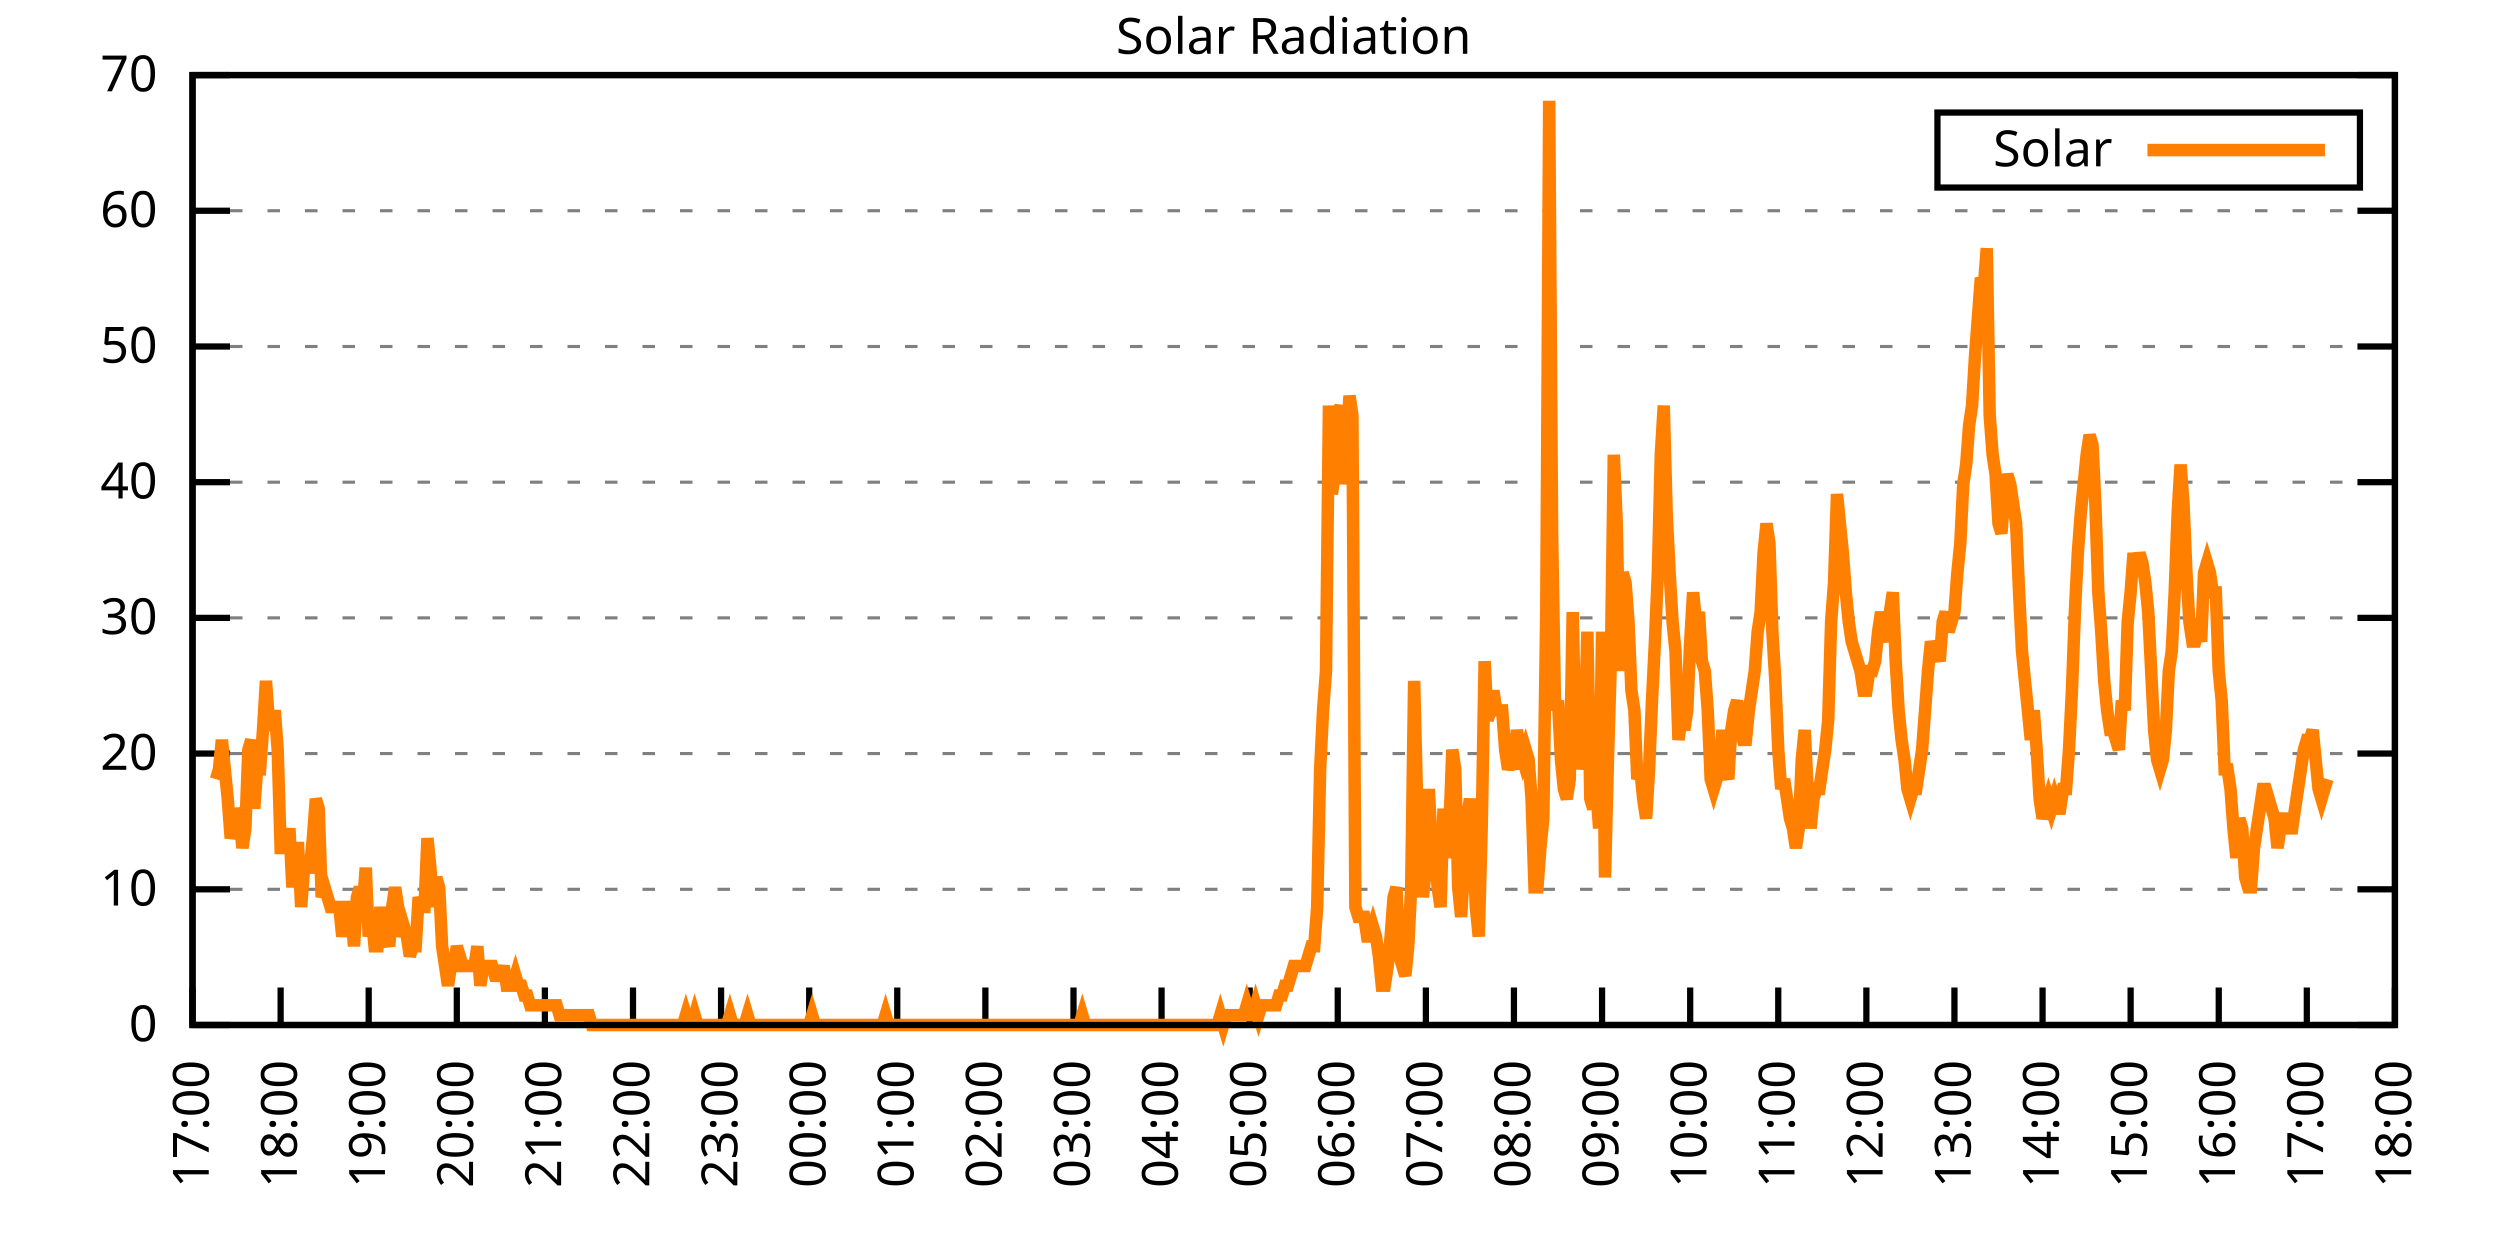
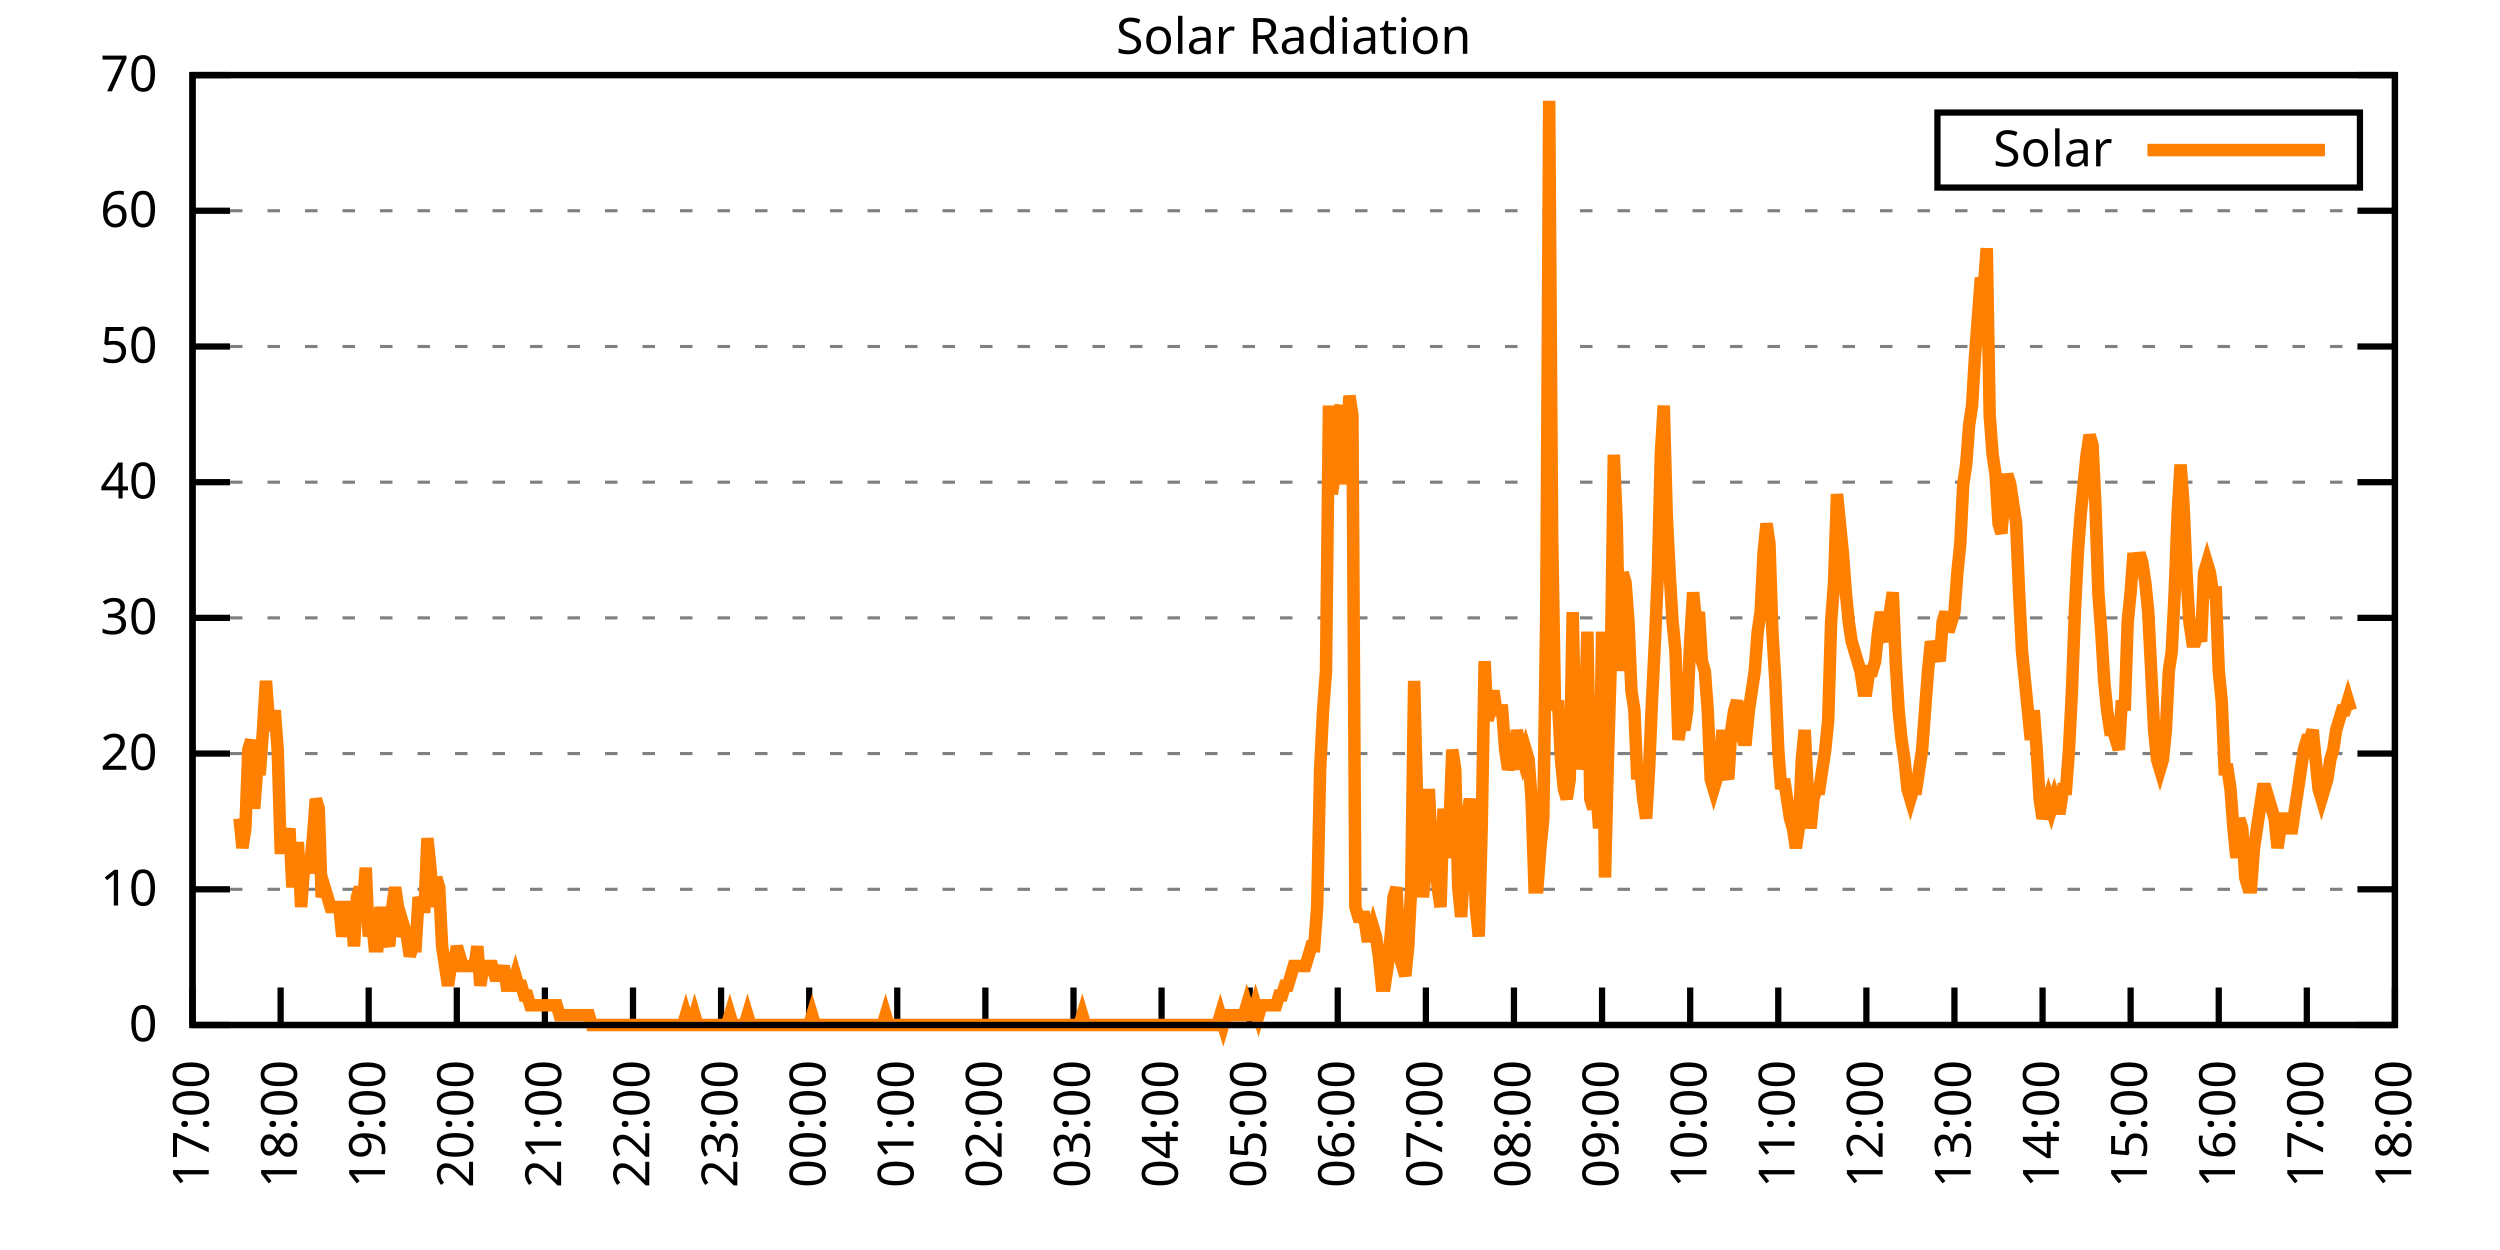
<svg xmlns="http://www.w3.org/2000/svg" xmlns:xlink="http://www.w3.org/1999/xlink" width="400" height="200" viewBox="0 0 400 200">
  <g id="gnuplot_canvas">
    <rect x="0" y="0" width="400" height="200" fill="none" />
    <defs>
      <circle id="gpDot" r="0.5" stroke-width="0.5" stroke="currentColor" />
      <path id="gpPt0" stroke-width="0.333" stroke="currentColor" d="M-1,0 h2 M0,-1 v2" />
      <path id="gpPt1" stroke-width="0.333" stroke="currentColor" d="M-1,-1 L1,1 M1,-1 L-1,1" />
      <path id="gpPt2" stroke-width="0.333" stroke="currentColor" d="M-1,0 L1,0 M0,-1 L0,1 M-1,-1 L1,1 M-1,1 L1,-1" />
      <rect id="gpPt3" stroke-width="0.333" stroke="currentColor" x="-1" y="-1" width="2" height="2" />
      <rect id="gpPt4" stroke-width="0.333" stroke="currentColor" fill="currentColor" x="-1" y="-1" width="2" height="2" />
      <circle id="gpPt5" stroke-width="0.333" stroke="currentColor" cx="0" cy="0" r="1" />
      <use xlink:href="#gpPt5" id="gpPt6" fill="currentColor" stroke="none" />
      <path id="gpPt7" stroke-width="0.333" stroke="currentColor" d="M0,-1.33 L-1.33,0.67 L1.33,0.67 z" />
      <use xlink:href="#gpPt7" id="gpPt8" fill="currentColor" stroke="none" />
      <use xlink:href="#gpPt7" id="gpPt9" stroke="currentColor" transform="rotate(180)" />
      <use xlink:href="#gpPt9" id="gpPt10" fill="currentColor" stroke="none" />
      <use xlink:href="#gpPt3" id="gpPt11" stroke="currentColor" transform="rotate(45)" />
      <use xlink:href="#gpPt11" id="gpPt12" fill="currentColor" stroke="none" />
      <path id="gpPt13" stroke-width="0.333" stroke="currentColor" d="M0,1.330 L1.265,0.411 L0.782,-1.067 L-0.782,-1.076 L-1.265,0.411 z" />
      <use xlink:href="#gpPt13" id="gpPt14" fill="currentColor" stroke="none" />
      <filter id="textbox" filterUnits="objectBoundingBox" x="0" y="0" height="1" width="1">
        <feFlood flood-color="white" flood-opacity="1" result="bgnd" />
        <feComposite in="SourceGraphic" in2="bgnd" operator="atop" />
      </filter>
      <filter id="greybox" filterUnits="objectBoundingBox" x="0" y="0" height="1" width="1">
        <feFlood flood-color="lightgrey" flood-opacity="1" result="grey" />
        <feComposite in="SourceGraphic" in2="grey" operator="atop" />
      </filter>
    </defs>
    <g fill="none" color="white" stroke="currentColor" stroke-width="1.00" stroke-linecap="butt" stroke-linejoin="miter">
</g>
    <g fill="none" color="black" stroke="currentColor" stroke-width="1.00" stroke-linecap="butt" stroke-linejoin="miter">
      <g stroke="none" shape-rendering="crispEdges">
        <polygon fill="rgb(255, 255, 255)" points="30.80,164.00 383.18,164.00 383.18,12.02 30.80,12.02 " />
      </g>
    </g>
    <g fill="none" color="black" stroke="currentColor" stroke-width="1.00" stroke-linecap="butt" stroke-linejoin="miter">
</g>
    <g fill="none" color="black" stroke="black" stroke-width="0.50" stroke-linecap="butt" stroke-linejoin="miter">
</g>
    <g fill="none" color="gray" stroke="currentColor" stroke-width="0.50" stroke-linecap="butt" stroke-linejoin="miter">
      <path stroke="gray" stroke-dasharray="2,4" class="gridline" d="M30.80,164.00 L383.19,164.00  " />
    </g>
    <g fill="none" color="gray" stroke="gray" stroke-width="1.00" stroke-linecap="butt" stroke-linejoin="miter">
</g>
    <g fill="none" color="black" stroke="currentColor" stroke-width="1.00" stroke-linecap="butt" stroke-linejoin="miter">
      <path stroke="black" d="M30.80,164.00 L36.80,164.00 M383.19,164.00 L377.19,164.00  " />
      <g transform="translate(25.20,166.60)" stroke="none" fill="black" font-family="Sans" font-size="8.00" text-anchor="end">
        <text>
          <tspan font-family="Sans"> 0</tspan>
        </text>
      </g>
    </g>
    <g fill="none" color="black" stroke="currentColor" stroke-width="1.00" stroke-linecap="butt" stroke-linejoin="miter">
</g>
    <g fill="none" color="black" stroke="black" stroke-width="0.50" stroke-linecap="butt" stroke-linejoin="miter">
</g>
    <g fill="none" color="gray" stroke="currentColor" stroke-width="0.50" stroke-linecap="butt" stroke-linejoin="miter">
      <path stroke="gray" stroke-dasharray="2,4" class="gridline" d="M30.80,142.29 L383.19,142.29  " />
    </g>
    <g fill="none" color="gray" stroke="gray" stroke-width="1.00" stroke-linecap="butt" stroke-linejoin="miter">
</g>
    <g fill="none" color="black" stroke="currentColor" stroke-width="1.00" stroke-linecap="butt" stroke-linejoin="miter">
      <path stroke="black" d="M30.80,142.29 L36.80,142.29 M383.19,142.29 L377.19,142.29  " />
      <g transform="translate(25.20,144.89)" stroke="none" fill="black" font-family="Sans" font-size="8.00" text-anchor="end">
        <text>
          <tspan font-family="Sans"> 10</tspan>
        </text>
      </g>
    </g>
    <g fill="none" color="black" stroke="currentColor" stroke-width="1.00" stroke-linecap="butt" stroke-linejoin="miter">
</g>
    <g fill="none" color="black" stroke="black" stroke-width="0.50" stroke-linecap="butt" stroke-linejoin="miter">
</g>
    <g fill="none" color="gray" stroke="currentColor" stroke-width="0.50" stroke-linecap="butt" stroke-linejoin="miter">
      <path stroke="gray" stroke-dasharray="2,4" class="gridline" d="M30.80,120.57 L383.19,120.57  " />
    </g>
    <g fill="none" color="gray" stroke="gray" stroke-width="1.00" stroke-linecap="butt" stroke-linejoin="miter">
</g>
    <g fill="none" color="black" stroke="currentColor" stroke-width="1.00" stroke-linecap="butt" stroke-linejoin="miter">
      <path stroke="black" d="M30.80,120.57 L36.80,120.57 M383.19,120.57 L377.19,120.57  " />
      <g transform="translate(25.20,123.17)" stroke="none" fill="black" font-family="Sans" font-size="8.00" text-anchor="end">
        <text>
          <tspan font-family="Sans"> 20</tspan>
        </text>
      </g>
    </g>
    <g fill="none" color="black" stroke="currentColor" stroke-width="1.00" stroke-linecap="butt" stroke-linejoin="miter">
</g>
    <g fill="none" color="black" stroke="black" stroke-width="0.50" stroke-linecap="butt" stroke-linejoin="miter">
</g>
    <g fill="none" color="gray" stroke="currentColor" stroke-width="0.50" stroke-linecap="butt" stroke-linejoin="miter">
      <path stroke="gray" stroke-dasharray="2,4" class="gridline" d="M30.80,98.86 L383.19,98.86  " />
    </g>
    <g fill="none" color="gray" stroke="gray" stroke-width="1.00" stroke-linecap="butt" stroke-linejoin="miter">
</g>
    <g fill="none" color="black" stroke="currentColor" stroke-width="1.00" stroke-linecap="butt" stroke-linejoin="miter">
      <path stroke="black" d="M30.80,98.86 L36.80,98.86 M383.19,98.86 L377.19,98.86  " />
      <g transform="translate(25.20,101.46)" stroke="none" fill="black" font-family="Sans" font-size="8.00" text-anchor="end">
        <text>
          <tspan font-family="Sans"> 30</tspan>
        </text>
      </g>
    </g>
    <g fill="none" color="black" stroke="currentColor" stroke-width="1.00" stroke-linecap="butt" stroke-linejoin="miter">
</g>
    <g fill="none" color="black" stroke="black" stroke-width="0.50" stroke-linecap="butt" stroke-linejoin="miter">
</g>
    <g fill="none" color="gray" stroke="currentColor" stroke-width="0.50" stroke-linecap="butt" stroke-linejoin="miter">
      <path stroke="gray" stroke-dasharray="2,4" class="gridline" d="M30.80,77.15 L383.19,77.15  " />
    </g>
    <g fill="none" color="gray" stroke="gray" stroke-width="1.00" stroke-linecap="butt" stroke-linejoin="miter">
</g>
    <g fill="none" color="black" stroke="currentColor" stroke-width="1.00" stroke-linecap="butt" stroke-linejoin="miter">
      <path stroke="black" d="M30.80,77.15 L36.80,77.15 M383.19,77.15 L377.19,77.15  " />
      <g transform="translate(25.20,79.75)" stroke="none" fill="black" font-family="Sans" font-size="8.00" text-anchor="end">
        <text>
          <tspan font-family="Sans"> 40</tspan>
        </text>
      </g>
    </g>
    <g fill="none" color="black" stroke="currentColor" stroke-width="1.00" stroke-linecap="butt" stroke-linejoin="miter">
</g>
    <g fill="none" color="black" stroke="black" stroke-width="0.50" stroke-linecap="butt" stroke-linejoin="miter">
</g>
    <g fill="none" color="gray" stroke="currentColor" stroke-width="0.50" stroke-linecap="butt" stroke-linejoin="miter">
      <path stroke="gray" stroke-dasharray="2,4" class="gridline" d="M30.80,55.44 L383.19,55.44  " />
    </g>
    <g fill="none" color="gray" stroke="gray" stroke-width="1.00" stroke-linecap="butt" stroke-linejoin="miter">
</g>
    <g fill="none" color="black" stroke="currentColor" stroke-width="1.00" stroke-linecap="butt" stroke-linejoin="miter">
      <path stroke="black" d="M30.80,55.44 L36.80,55.44 M383.19,55.44 L377.19,55.44  " />
      <g transform="translate(25.20,58.04)" stroke="none" fill="black" font-family="Sans" font-size="8.00" text-anchor="end">
        <text>
          <tspan font-family="Sans"> 50</tspan>
        </text>
      </g>
    </g>
    <g fill="none" color="black" stroke="currentColor" stroke-width="1.00" stroke-linecap="butt" stroke-linejoin="miter">
</g>
    <g fill="none" color="black" stroke="black" stroke-width="0.50" stroke-linecap="butt" stroke-linejoin="miter">
</g>
    <g fill="none" color="gray" stroke="currentColor" stroke-width="0.50" stroke-linecap="butt" stroke-linejoin="miter">
      <path stroke="gray" stroke-dasharray="2,4" class="gridline" d="M30.80,33.72 L383.19,33.72  " />
    </g>
    <g fill="none" color="gray" stroke="gray" stroke-width="1.00" stroke-linecap="butt" stroke-linejoin="miter">
</g>
    <g fill="none" color="black" stroke="currentColor" stroke-width="1.00" stroke-linecap="butt" stroke-linejoin="miter">
      <path stroke="black" d="M30.80,33.72 L36.80,33.72 M383.19,33.72 L377.19,33.72  " />
      <g transform="translate(25.20,36.32)" stroke="none" fill="black" font-family="Sans" font-size="8.00" text-anchor="end">
        <text>
          <tspan font-family="Sans"> 60</tspan>
        </text>
      </g>
    </g>
    <g fill="none" color="black" stroke="currentColor" stroke-width="1.00" stroke-linecap="butt" stroke-linejoin="miter">
</g>
    <g fill="none" color="black" stroke="black" stroke-width="0.50" stroke-linecap="butt" stroke-linejoin="miter">
</g>
    <g fill="none" color="gray" stroke="currentColor" stroke-width="0.50" stroke-linecap="butt" stroke-linejoin="miter">
      <path stroke="gray" stroke-dasharray="2,4" class="gridline" d="M30.80,12.01 L383.19,12.01  " />
    </g>
    <g fill="none" color="gray" stroke="gray" stroke-width="1.00" stroke-linecap="butt" stroke-linejoin="miter">
</g>
    <g fill="none" color="black" stroke="currentColor" stroke-width="1.00" stroke-linecap="butt" stroke-linejoin="miter">
      <path stroke="black" d="M30.80,12.01 L36.80,12.01 M383.19,12.01 L377.19,12.01  " />
      <g transform="translate(25.20,14.61)" stroke="none" fill="black" font-family="Sans" font-size="8.00" text-anchor="end">
        <text>
          <tspan font-family="Sans"> 70</tspan>
        </text>
      </g>
    </g>
    <g fill="none" color="black" stroke="currentColor" stroke-width="1.00" stroke-linecap="butt" stroke-linejoin="miter">
      <path stroke="black" d="M30.80,164.00 L30.80,158.00  " />
      <g transform="translate(33.40,169.60) rotate(270.00)" stroke="none" fill="black" font-family="Sans" font-size="8.00" text-anchor="end">
        <text>
          <tspan font-family="Sans">17:00</tspan>
        </text>
      </g>
    </g>
    <g fill="none" color="black" stroke="currentColor" stroke-width="1.00" stroke-linecap="butt" stroke-linejoin="miter">
      <path stroke="black" d="M44.90,164.00 L44.90,158.00  " />
      <g transform="translate(47.50,169.60) rotate(270.00)" stroke="none" fill="black" font-family="Sans" font-size="8.00" text-anchor="end">
        <text>
          <tspan font-family="Sans">18:00</tspan>
        </text>
      </g>
    </g>
    <g fill="none" color="black" stroke="currentColor" stroke-width="1.00" stroke-linecap="butt" stroke-linejoin="miter">
      <path stroke="black" d="M58.99,164.00 L58.99,158.00  " />
      <g transform="translate(61.59,169.60) rotate(270.00)" stroke="none" fill="black" font-family="Sans" font-size="8.00" text-anchor="end">
        <text>
          <tspan font-family="Sans">19:00</tspan>
        </text>
      </g>
    </g>
    <g fill="none" color="black" stroke="currentColor" stroke-width="1.00" stroke-linecap="butt" stroke-linejoin="miter">
      <path stroke="black" d="M73.09,164.00 L73.09,158.00  " />
      <g transform="translate(75.69,169.60) rotate(270.00)" stroke="none" fill="black" font-family="Sans" font-size="8.00" text-anchor="end">
        <text>
          <tspan font-family="Sans">20:00</tspan>
        </text>
      </g>
    </g>
    <g fill="none" color="black" stroke="currentColor" stroke-width="1.00" stroke-linecap="butt" stroke-linejoin="miter">
      <path stroke="black" d="M87.18,164.00 L87.18,158.00  " />
      <g transform="translate(89.78,169.60) rotate(270.00)" stroke="none" fill="black" font-family="Sans" font-size="8.00" text-anchor="end">
        <text>
          <tspan font-family="Sans">21:00</tspan>
        </text>
      </g>
    </g>
    <g fill="none" color="black" stroke="currentColor" stroke-width="1.00" stroke-linecap="butt" stroke-linejoin="miter">
      <path stroke="black" d="M101.28,164.00 L101.28,158.00  " />
      <g transform="translate(103.88,169.60) rotate(270.00)" stroke="none" fill="black" font-family="Sans" font-size="8.00" text-anchor="end">
        <text>
          <tspan font-family="Sans">22:00</tspan>
        </text>
      </g>
    </g>
    <g fill="none" color="black" stroke="currentColor" stroke-width="1.00" stroke-linecap="butt" stroke-linejoin="miter">
      <path stroke="black" d="M115.37,164.00 L115.37,158.00  " />
      <g transform="translate(117.97,169.60) rotate(270.00)" stroke="none" fill="black" font-family="Sans" font-size="8.00" text-anchor="end">
        <text>
          <tspan font-family="Sans">23:00</tspan>
        </text>
      </g>
    </g>
    <g fill="none" color="black" stroke="currentColor" stroke-width="1.00" stroke-linecap="butt" stroke-linejoin="miter">
      <path stroke="black" d="M129.47,164.00 L129.47,158.00  " />
      <g transform="translate(132.07,169.60) rotate(270.00)" stroke="none" fill="black" font-family="Sans" font-size="8.00" text-anchor="end">
        <text>
          <tspan font-family="Sans">00:00</tspan>
        </text>
      </g>
    </g>
    <g fill="none" color="black" stroke="currentColor" stroke-width="1.00" stroke-linecap="butt" stroke-linejoin="miter">
      <path stroke="black" d="M143.56,164.00 L143.56,158.00  " />
      <g transform="translate(146.16,169.60) rotate(270.00)" stroke="none" fill="black" font-family="Sans" font-size="8.00" text-anchor="end">
        <text>
          <tspan font-family="Sans">01:00</tspan>
        </text>
      </g>
    </g>
    <g fill="none" color="black" stroke="currentColor" stroke-width="1.00" stroke-linecap="butt" stroke-linejoin="miter">
      <path stroke="black" d="M157.66,164.00 L157.66,158.00  " />
      <g transform="translate(160.26,169.60) rotate(270.00)" stroke="none" fill="black" font-family="Sans" font-size="8.00" text-anchor="end">
        <text>
          <tspan font-family="Sans">02:00</tspan>
        </text>
      </g>
    </g>
    <g fill="none" color="black" stroke="currentColor" stroke-width="1.00" stroke-linecap="butt" stroke-linejoin="miter">
      <path stroke="black" d="M171.76,164.00 L171.76,158.00  " />
      <g transform="translate(174.36,169.60) rotate(270.00)" stroke="none" fill="black" font-family="Sans" font-size="8.00" text-anchor="end">
        <text>
          <tspan font-family="Sans">03:00</tspan>
        </text>
      </g>
    </g>
    <g fill="none" color="black" stroke="currentColor" stroke-width="1.00" stroke-linecap="butt" stroke-linejoin="miter">
      <path stroke="black" d="M185.85,164.00 L185.85,158.00  " />
      <g transform="translate(188.45,169.60) rotate(270.00)" stroke="none" fill="black" font-family="Sans" font-size="8.00" text-anchor="end">
        <text>
          <tspan font-family="Sans">04:00</tspan>
        </text>
      </g>
    </g>
    <g fill="none" color="black" stroke="currentColor" stroke-width="1.00" stroke-linecap="butt" stroke-linejoin="miter">
      <path stroke="black" d="M199.95,164.00 L199.95,158.00  " />
      <g transform="translate(202.55,169.60) rotate(270.00)" stroke="none" fill="black" font-family="Sans" font-size="8.00" text-anchor="end">
        <text>
          <tspan font-family="Sans">05:00</tspan>
        </text>
      </g>
    </g>
    <g fill="none" color="black" stroke="currentColor" stroke-width="1.00" stroke-linecap="butt" stroke-linejoin="miter">
      <path stroke="black" d="M214.04,164.00 L214.04,158.00  " />
      <g transform="translate(216.64,169.60) rotate(270.00)" stroke="none" fill="black" font-family="Sans" font-size="8.00" text-anchor="end">
        <text>
          <tspan font-family="Sans">06:00</tspan>
        </text>
      </g>
    </g>
    <g fill="none" color="black" stroke="currentColor" stroke-width="1.00" stroke-linecap="butt" stroke-linejoin="miter">
      <path stroke="black" d="M228.14,164.00 L228.14,158.00  " />
      <g transform="translate(230.74,169.60) rotate(270.00)" stroke="none" fill="black" font-family="Sans" font-size="8.00" text-anchor="end">
        <text>
          <tspan font-family="Sans">07:00</tspan>
        </text>
      </g>
    </g>
    <g fill="none" color="black" stroke="currentColor" stroke-width="1.00" stroke-linecap="butt" stroke-linejoin="miter">
      <path stroke="black" d="M242.23,164.00 L242.23,158.00  " />
      <g transform="translate(244.83,169.60) rotate(270.00)" stroke="none" fill="black" font-family="Sans" font-size="8.00" text-anchor="end">
        <text>
          <tspan font-family="Sans">08:00</tspan>
        </text>
      </g>
    </g>
    <g fill="none" color="black" stroke="currentColor" stroke-width="1.00" stroke-linecap="butt" stroke-linejoin="miter">
      <path stroke="black" d="M256.33,164.00 L256.33,158.00  " />
      <g transform="translate(258.93,169.60) rotate(270.00)" stroke="none" fill="black" font-family="Sans" font-size="8.00" text-anchor="end">
        <text>
          <tspan font-family="Sans">09:00</tspan>
        </text>
      </g>
    </g>
    <g fill="none" color="black" stroke="currentColor" stroke-width="1.00" stroke-linecap="butt" stroke-linejoin="miter">
      <path stroke="black" d="M270.43,164.00 L270.43,158.00  " />
      <g transform="translate(273.03,169.60) rotate(270.00)" stroke="none" fill="black" font-family="Sans" font-size="8.00" text-anchor="end">
        <text>
          <tspan font-family="Sans">10:00</tspan>
        </text>
      </g>
    </g>
    <g fill="none" color="black" stroke="currentColor" stroke-width="1.00" stroke-linecap="butt" stroke-linejoin="miter">
      <path stroke="black" d="M284.52,164.00 L284.52,158.00  " />
      <g transform="translate(287.12,169.60) rotate(270.00)" stroke="none" fill="black" font-family="Sans" font-size="8.00" text-anchor="end">
        <text>
          <tspan font-family="Sans">11:00</tspan>
        </text>
      </g>
    </g>
    <g fill="none" color="black" stroke="currentColor" stroke-width="1.00" stroke-linecap="butt" stroke-linejoin="miter">
      <path stroke="black" d="M298.62,164.00 L298.62,158.00  " />
      <g transform="translate(301.22,169.60) rotate(270.00)" stroke="none" fill="black" font-family="Sans" font-size="8.00" text-anchor="end">
        <text>
          <tspan font-family="Sans">12:00</tspan>
        </text>
      </g>
    </g>
    <g fill="none" color="black" stroke="currentColor" stroke-width="1.00" stroke-linecap="butt" stroke-linejoin="miter">
      <path stroke="black" d="M312.71,164.00 L312.71,158.00  " />
      <g transform="translate(315.31,169.60) rotate(270.00)" stroke="none" fill="black" font-family="Sans" font-size="8.00" text-anchor="end">
        <text>
          <tspan font-family="Sans">13:00</tspan>
        </text>
      </g>
    </g>
    <g fill="none" color="black" stroke="currentColor" stroke-width="1.00" stroke-linecap="butt" stroke-linejoin="miter">
      <path stroke="black" d="M326.81,164.00 L326.81,158.00  " />
      <g transform="translate(329.41,169.60) rotate(270.00)" stroke="none" fill="black" font-family="Sans" font-size="8.00" text-anchor="end">
        <text>
          <tspan font-family="Sans">14:00</tspan>
        </text>
      </g>
    </g>
    <g fill="none" color="black" stroke="currentColor" stroke-width="1.00" stroke-linecap="butt" stroke-linejoin="miter">
      <path stroke="black" d="M340.90,164.00 L340.90,158.00  " />
      <g transform="translate(343.50,169.60) rotate(270.00)" stroke="none" fill="black" font-family="Sans" font-size="8.00" text-anchor="end">
        <text>
          <tspan font-family="Sans">15:00</tspan>
        </text>
      </g>
    </g>
    <g fill="none" color="black" stroke="currentColor" stroke-width="1.00" stroke-linecap="butt" stroke-linejoin="miter">
      <path stroke="black" d="M355.00,164.00 L355.00,158.00  " />
      <g transform="translate(357.60,169.60) rotate(270.00)" stroke="none" fill="black" font-family="Sans" font-size="8.00" text-anchor="end">
        <text>
          <tspan font-family="Sans">16:00</tspan>
        </text>
      </g>
    </g>
    <g fill="none" color="black" stroke="currentColor" stroke-width="1.00" stroke-linecap="butt" stroke-linejoin="miter">
      <path stroke="black" d="M369.09,164.00 L369.09,158.00  " />
      <g transform="translate(371.69,169.60) rotate(270.00)" stroke="none" fill="black" font-family="Sans" font-size="8.00" text-anchor="end">
        <text>
          <tspan font-family="Sans">17:00</tspan>
        </text>
      </g>
    </g>
    <g fill="none" color="black" stroke="currentColor" stroke-width="1.00" stroke-linecap="butt" stroke-linejoin="miter">
      <path stroke="black" d="M383.19,164.00 L383.19,158.00  " />
      <g transform="translate(385.79,169.60) rotate(270.00)" stroke="none" fill="black" font-family="Sans" font-size="8.00" text-anchor="end">
        <text>
          <tspan font-family="Sans">18:00</tspan>
        </text>
      </g>
    </g>
    <g fill="none" color="black" stroke="currentColor" stroke-width="1.00" stroke-linecap="butt" stroke-linejoin="miter">
</g>
    <g fill="none" color="black" stroke="currentColor" stroke-width="1.00" stroke-linecap="butt" stroke-linejoin="miter">
      <path stroke="black" d="M30.80,12.01 L30.80,164.00 L383.19,164.00 L383.19,12.01 L30.80,12.01 Z  " />
    </g>
    <g fill="none" color="black" stroke="currentColor" stroke-width="1.00" stroke-linecap="butt" stroke-linejoin="miter">
</g>
    <g fill="none" color="black" stroke="currentColor" stroke-width="1.00" stroke-linecap="butt" stroke-linejoin="miter">
      <path stroke="black" d="M309.99,30.01 L309.99,18.01 L377.59,18.01 L377.59,30.01 L309.99,30.01 Z  " />
    </g>
    <g id="Solar_Radiation_plot_1">
      <g fill="none" color="white" stroke="black" stroke-width="2.00" stroke-linecap="butt" stroke-linejoin="miter">
</g>
      <g fill="none" color="black" stroke="currentColor" stroke-width="2.00" stroke-linecap="butt" stroke-linejoin="miter">
        <g transform="translate(337.99,26.61)" stroke="none" fill="black" font-family="Sans" font-size="8.00" text-anchor="end">
          <text>
            <tspan font-family="Sans">Solar</tspan>
          </text>
        </g>
      </g>
      <g fill="none" color="black" stroke="currentColor" stroke-width="2.00" stroke-linecap="butt" stroke-linejoin="miter">
-         <path stroke="rgb(255, 127,   0)" d="M343.59,24.01 L371.99,24.01 M34.56,124.67 L35.03,123.10 L35.50,118.38 L35.97,123.10 L36.44,127.82 L36.91,134.11   L37.38,132.54 L37.85,129.39 L38.32,130.96 L38.79,135.68 L39.26,132.54 L39.73,119.95 L40.20,118.38 L40.67,129.39   L41.14,123.10 L41.61,123.10 L42.08,116.80 L42.55,108.94 L43.02,115.23 L43.49,116.80 L43.96,113.66 L44.43,119.95   L44.90,135.68 L45.37,135.68 L45.84,135.68 L46.31,132.54 L46.78,141.98 L47.24,135.68 L47.71,135.68 L48.18,145.12   L48.65,138.83 L49.12,138.83 L49.59,138.83 L50.06,134.11 L50.53,127.82 L51.00,129.39 L51.47,143.55 L51.94,141.98   L52.41,143.55 L52.88,145.12 L53.35,145.12 L53.82,145.12 L54.29,145.12 L54.76,149.84 L55.23,146.70 L55.70,145.12   L56.17,145.12 L56.64,151.41 L57.11,143.55 L57.58,141.98 L58.05,145.12 L58.52,138.83 L58.99,149.84 L59.46,146.70   L59.93,151.41 L60.40,151.41 L60.87,145.12 L61.34,149.84 L61.81,149.84 L62.28,151.41 L62.75,145.12 L63.22,141.98   L63.69,145.12 L64.16,149.84 L64.63,148.27 L65.10,149.84 L65.57,152.99 L66.04,151.41 L66.51,151.41 L66.98,143.55   L67.45,145.12 L67.92,145.12 L68.39,134.11 L68.86,138.83 L69.33,145.12 L69.80,140.40 L70.27,141.98 L70.74,151.41   L71.21,154.56 L71.68,157.71 L72.15,154.56 L72.62,154.56 L73.09,151.41 L73.56,152.99 L74.03,154.56 L74.50,154.56   L74.97,154.56 L75.44,154.56 L75.91,154.56 L76.38,151.41 L76.85,157.71 L77.32,154.56 L77.79,154.56 L78.26,154.56   L78.73,154.56 L79.19,156.13 L79.66,156.13 L80.13,156.13 L80.60,154.56 L81.07,157.71 L81.54,157.71 L82.01,157.71   L82.48,156.13 L82.95,157.71 L83.42,157.71 L83.89,159.28 L84.36,159.28 L84.83,160.85 L85.30,160.85 L85.77,160.85   L86.24,160.85 L86.71,160.85 L87.18,160.85 L87.65,160.85 L88.12,160.85 L88.59,160.85 L89.06,160.85 L89.53,162.43   L90.00,162.43 L90.47,162.43 L90.94,162.43 L91.41,162.43 L91.88,162.43 L92.35,162.43 L92.82,162.43 L93.29,162.43   L93.76,162.43 L94.23,162.43 L94.70,164.00 L95.17,164.00 L95.64,164.00 L96.11,164.00 L96.58,164.00 L97.05,164.00   L97.52,164.00 L97.99,164.00 L98.46,164.00 L98.93,164.00 L99.40,164.00 L99.87,164.00 L100.34,164.00 L100.81,164.00   L101.28,164.00 L101.75,164.00 L102.22,164.00 L102.69,164.00 L103.16,164.00 L103.63,164.00 L104.10,164.00 L104.57,164.00   L105.04,164.00 L105.51,164.00 L105.98,164.00 L106.45,164.00 L106.92,164.00 L107.39,164.00 L107.86,164.00 L108.33,164.00   L108.80,164.00 L109.27,164.00 L109.74,162.43 L110.21,164.00 L110.68,164.00 L111.14,162.43 L111.61,164.00 L112.08,164.00   L112.55,164.00 L113.02,164.00 L113.49,164.00 L113.96,164.00 L114.43,164.00 L114.90,164.00 L115.37,164.00 L115.84,164.00   L116.31,164.00 L116.78,162.43 L117.25,164.00 L117.72,164.00 L118.19,164.00 L118.66,164.00 L119.13,164.00 L119.60,162.43   L120.07,164.00 L120.54,164.00 L121.01,164.00 L121.48,164.00 L121.95,164.00 L122.42,164.00 L122.89,164.00 L123.36,164.00   L123.83,164.00 L124.30,164.00 L124.77,164.00 L125.24,164.00 L125.71,164.00 L126.18,164.00 L126.65,164.00 L127.12,164.00   L127.59,164.00 L128.06,164.00 L128.53,164.00 L129.00,164.00 L129.47,164.00 L129.94,162.43 L130.41,164.00 L130.88,164.00   L131.35,164.00 L131.82,164.00 L132.29,164.00 L132.76,164.00 L133.23,164.00 L133.70,164.00 L134.17,164.00 L134.64,164.00   L135.11,164.00 L135.58,164.00 L136.05,164.00 L136.52,164.00 L136.99,164.00 L137.46,164.00 L137.93,164.00 L138.40,164.00   L138.87,164.00 L139.34,164.00 L139.81,164.00 L140.28,164.00 L140.75,164.00 L141.22,164.00 L141.69,162.43 L142.16,164.00   L142.63,164.00 L143.09,164.00 L143.56,164.00 L144.03,164.00 L144.50,164.00 L144.97,164.00 L145.44,164.00 L145.91,164.00   L146.38,164.00 L146.85,164.00 L147.32,164.00 L147.79,164.00 L148.26,164.00 L148.73,164.00 L149.20,164.00 L149.67,164.00   L150.14,164.00 L150.61,164.00 L151.08,164.00 L151.55,164.00 L152.02,164.00 L152.49,164.00 L152.96,164.00 L153.43,164.00   L153.90,164.00 L154.37,164.00 L154.84,164.00 L155.31,164.00 L155.78,164.00 L156.25,164.00 L156.72,164.00 L157.19,164.00   L157.66,164.00 L158.13,164.00 L158.60,164.00 L159.07,164.00 L159.54,164.00 L160.01,164.00 L160.48,164.00 L160.95,164.00   L161.42,164.00 L161.89,164.00 L162.36,164.00 L162.83,164.00 L163.30,164.00 L163.77,164.00 L164.24,164.00 L164.71,164.00   L165.18,164.00 L165.65,164.00 L166.12,164.00 L166.59,164.00 L167.06,164.00 L167.53,164.00 L168.00,164.00 L168.47,164.00   L168.94,164.00 L169.41,164.00 L169.88,164.00 L170.35,164.00 L170.82,164.00 L171.29,164.00 L171.76,164.00 L172.23,164.00   L172.70,164.00 L173.17,162.43 L173.64,164.00 L174.11,164.00 L174.58,164.00 L175.04,164.00 L175.51,164.00 L175.98,164.00   L176.45,164.00 L176.92,164.00 L177.39,164.00 L177.86,164.00 L178.33,164.00 L178.80,164.00 L179.27,164.00 L179.74,164.00   L180.21,164.00 L180.68,164.00 L181.15,164.00 L181.62,164.00 L182.09,164.00 L182.56,164.00 L183.03,164.00 L183.50,164.00   L183.97,164.00 L184.44,164.00 L184.91,164.00 L185.38,164.00 L185.85,164.00 L186.32,164.00 L186.79,164.00 L187.26,164.00   L187.73,164.00 L188.20,164.00 L188.67,164.00 L189.14,164.00 L189.61,164.00 L190.08,164.00 L190.55,164.00 L191.02,164.00   L191.49,164.00 L191.96,164.00 L192.43,164.00 L192.90,164.00 L193.37,164.00 L193.84,164.00 L194.31,164.00 L194.78,164.00   L195.25,162.43 L195.72,164.00 L196.19,162.43 L196.66,162.43 L197.13,162.43 L197.60,162.43 L198.07,162.43 L198.54,162.43   L199.01,162.43 L199.48,160.85 L199.95,162.43 L200.42,162.43 L200.89,160.85 L201.36,162.43 L201.83,160.85 L202.30,160.85   L202.77,160.85 L203.24,160.85 L203.71,160.85 L204.18,160.85 L204.65,159.28 L205.12,159.28 L205.59,157.71 L206.06,157.71   L206.53,156.13 L207.00,154.56 L207.46,154.56 L207.93,154.56 L208.40,154.56 L208.87,154.56 L209.34,152.99 L209.81,151.41   L210.28,151.41 L210.75,145.12 L211.22,123.10 L211.69,113.66 L212.16,107.37 L212.63,64.89 L213.10,79.05 L213.57,75.90   L214.04,66.46 L214.51,64.89 L214.98,77.48 L215.45,71.18 L215.92,63.32 L216.39,66.46 L216.86,145.12 L217.33,146.70   L217.80,146.70 L218.27,146.70 L218.74,149.84 L219.21,149.84 L219.68,148.27 L220.15,149.84 L220.62,152.99 L221.09,157.71   L221.56,157.71 L222.03,154.56 L222.50,149.84 L222.97,143.55 L223.44,141.98 L223.91,152.99 L224.38,154.56 L224.85,156.13   L225.32,151.41 L225.79,141.98 L226.26,108.94 L226.73,127.82 L227.20,134.11 L227.67,143.55 L228.14,138.83 L228.61,126.24   L229.08,135.68 L229.55,135.68 L230.02,141.98 L230.49,145.12 L230.96,129.39 L231.43,137.26 L231.90,132.54 L232.37,119.95   L232.84,123.10 L233.31,141.98 L233.78,146.70 L234.25,138.83 L234.72,130.96 L235.19,127.82 L235.66,132.54 L236.13,145.12   L236.60,149.84 L237.07,132.54 L237.54,105.79 L238.01,115.23 L238.48,113.66 L238.95,110.51 L239.41,113.66 L239.88,113.66   L240.35,113.66 L240.82,119.95 L241.29,123.10 L241.76,121.52 L242.23,123.10 L242.70,116.80 L243.17,119.95 L243.64,121.52   L244.11,119.95 L244.58,121.52 L245.05,127.82 L245.52,141.98 L245.99,141.98 L246.46,135.68 L246.93,130.96 L247.40,97.93   L247.87,16.12 L248.34,85.34 L248.81,113.66 L249.28,112.09 L249.75,121.52 L250.22,126.24 L250.69,127.82 L251.16,124.67   L251.63,97.93 L252.10,119.95 L252.57,107.37 L253.04,123.10 L253.51,119.95 L253.98,101.07 L254.45,127.82 L254.92,129.39   L255.39,126.24 L255.86,132.54 L256.33,101.07 L256.80,140.40 L257.27,121.52 L257.74,105.79 L258.21,72.76 L258.68,83.77   L259.15,107.37 L259.62,91.63 L260.09,93.21 L260.56,99.50 L261.03,110.51 L261.50,113.66 L261.97,124.67 L262.44,123.10   L262.91,127.82 L263.38,130.96 L263.85,123.10 L264.32,112.09 L264.79,102.65 L265.26,91.63 L265.73,72.76 L266.20,64.89   L266.67,82.19 L267.14,91.63 L267.61,99.50 L268.08,104.22 L268.55,118.38 L269.02,115.23 L269.49,116.80 L269.96,113.66   L270.43,102.65 L270.90,94.78 L271.36,99.50 L271.83,97.93 L272.30,105.79 L272.77,107.37 L273.24,113.66 L273.71,124.67   L274.18,126.24 L274.65,124.67 L275.12,123.10 L275.59,116.80 L276.06,123.10 L276.53,124.67 L277.00,116.80 L277.47,113.66   L277.94,112.09 L278.41,116.80 L278.88,118.38 L279.35,118.38 L279.82,113.66 L280.29,110.51 L280.76,107.37 L281.23,101.07   L281.70,97.93 L282.17,88.49 L282.64,83.77 L283.11,86.91 L283.58,101.07 L284.05,108.94 L284.52,119.95 L284.99,126.24   L285.46,124.67 L285.93,127.82 L286.40,130.96 L286.87,132.54 L287.34,135.68 L287.81,132.54 L288.28,121.52 L288.75,116.80   L289.22,126.24 L289.69,132.54 L290.16,127.82 L290.63,126.24 L291.10,126.24 L291.57,123.10 L292.04,119.95 L292.51,115.23   L292.98,99.50 L293.45,93.21 L293.92,79.05 L294.39,83.77 L294.86,88.49 L295.33,94.78 L295.80,99.50 L296.27,102.65   L296.74,104.22 L297.21,105.79 L297.68,107.37 L298.15,110.51 L298.62,110.51 L299.09,107.37 L299.56,107.37 L300.03,105.79   L300.50,101.07 L300.97,97.93 L301.44,101.07 L301.91,102.65 L302.38,97.93 L302.85,94.78 L303.31,105.79 L303.78,113.66   L304.25,118.38 L304.72,121.52 L305.19,126.24 L305.66,127.82 L306.13,126.24 L306.60,126.24 L307.07,123.10 L307.54,119.95   L308.01,113.66 L308.48,107.37 L308.95,102.65 L309.42,104.22 L309.89,104.22 L310.36,105.79 L310.83,99.50 L311.30,97.93   L311.77,101.07 L312.24,99.50 L312.71,97.93 L313.18,91.63 L313.65,86.91 L314.12,77.48 L314.59,74.33 L315.06,68.04   L315.53,64.89 L316.00,57.02 L316.47,50.73 L316.94,44.44 L317.41,46.01 L317.88,39.72 L318.35,66.46 L318.82,72.76   L319.29,75.90 L319.76,83.77 L320.23,85.34 L320.70,79.05 L321.17,75.90 L321.64,77.48 L322.11,80.62 L322.58,83.77   L323.05,94.78 L323.52,104.22 L323.99,108.94 L324.46,113.66 L324.93,118.38 L325.40,113.66 L325.87,119.95 L326.34,127.82   L326.81,130.96 L327.28,129.39 L327.75,127.82 L328.22,129.39 L328.69,127.82 L329.16,129.39 L329.63,129.39 L330.10,126.24   L330.57,126.24 L331.04,119.95 L331.51,110.51 L331.98,97.93 L332.45,88.49 L332.92,82.19 L333.39,77.48 L333.86,72.76   L334.33,69.61 L334.80,71.18 L335.26,80.62 L335.73,94.78 L336.20,101.07 L336.67,108.94 L337.14,113.66 L337.61,116.80   L338.08,116.80 L338.55,118.38 L339.02,119.95 L339.49,112.09 L339.96,113.66 L340.43,99.50 L340.90,94.78 L341.37,88.49   L341.84,91.63 L342.31,88.49 L342.78,90.06 L343.25,93.21 L343.72,97.93 L344.19,107.37 L344.66,116.80 L345.13,121.52   L345.60,123.10 L346.07,121.52 L346.54,116.80 L347.01,107.37 L347.48,104.22 L347.95,94.78 L348.42,82.19 L348.89,74.33   L349.36,80.62 L349.83,91.63 L350.30,99.50 L350.77,102.65 L351.24,102.65 L351.71,101.07 L352.18,102.65 L352.65,91.63   L353.12,90.06 L353.59,91.63 L354.06,94.78 L354.53,94.78 L355.00,107.37 L355.47,112.09 L355.94,123.10 L356.41,123.10   L356.88,126.24 L357.35,132.54 L357.82,137.26 L358.29,130.96 L358.76,132.54 L359.23,140.40 L359.70,141.98 L360.17,141.98   L360.64,135.68 L361.11,132.54 L361.58,129.39 L362.05,126.24 L362.52,126.24 L362.99,127.82 L363.46,129.39 L363.93,130.96   L364.40,135.68 L364.87,132.54 L365.34,130.96 L365.81,130.96 L366.28,132.54 L366.75,132.54 L367.21,129.39 L367.68,126.24   L368.15,123.10 L368.62,119.95 L369.09,118.38 L369.56,118.38 L370.03,116.80 L370.50,121.52 L370.97,126.24 L371.44,127.82   L371.91,126.24 L372.38,124.67  " />
+         <path stroke="rgb(255, 127,   0)" d="M343.59,24.01 L371.99,24.01 M38.32,130.96 L38.79,135.68 L39.26,132.54 L39.73,119.95 L40.20,118.38 L40.67,129.39   L41.14,123.10 L41.61,123.10 L42.08,116.80 L42.55,108.94 L43.02,115.23 L43.49,116.80 L43.96,113.66 L44.43,119.95   L44.90,135.68 L45.37,135.68 L45.84,135.68 L46.31,132.54 L46.78,141.98 L47.24,135.68 L47.71,135.68 L48.18,145.12   L48.65,138.83 L49.12,138.83 L49.59,138.83 L50.06,134.11 L50.53,127.82 L51.00,129.39 L51.47,143.55 L51.94,141.98   L52.41,143.55 L52.88,145.12 L53.35,145.12 L53.82,145.12 L54.29,145.12 L54.76,149.84 L55.23,146.70 L55.70,145.12   L56.17,145.12 L56.64,151.41 L57.11,143.55 L57.58,141.98 L58.05,145.12 L58.52,138.83 L58.99,149.84 L59.46,146.70   L59.93,151.41 L60.40,151.41 L60.87,145.12 L61.34,149.84 L61.81,149.84 L62.28,151.41 L62.75,145.12 L63.22,141.98   L63.69,145.12 L64.16,149.84 L64.63,148.27 L65.10,149.84 L65.57,152.99 L66.04,151.41 L66.51,151.41 L66.98,143.55   L67.45,145.12 L67.92,145.12 L68.39,134.11 L68.86,138.83 L69.33,145.12 L69.80,140.40 L70.27,141.98 L70.74,151.41   L71.21,154.56 L71.68,157.71 L72.15,154.56 L72.62,154.56 L73.09,151.41 L73.56,152.99 L74.03,154.56 L74.50,154.56   L74.97,154.56 L75.44,154.56 L75.91,154.56 L76.38,151.41 L76.85,157.71 L77.32,154.56 L77.79,154.56 L78.26,154.56   L78.73,154.56 L79.19,156.13 L79.66,156.13 L80.13,156.13 L80.60,154.56 L81.07,157.71 L81.54,157.71 L82.01,157.71   L82.48,156.13 L82.95,157.71 L83.42,157.71 L83.89,159.28 L84.36,159.28 L84.83,160.85 L85.30,160.85 L85.77,160.85   L86.24,160.85 L86.71,160.85 L87.18,160.85 L87.65,160.85 L88.12,160.85 L88.59,160.85 L89.06,160.85 L89.53,162.43   L90.00,162.43 L90.47,162.43 L90.94,162.43 L91.41,162.43 L91.88,162.43 L92.35,162.43 L92.82,162.43 L93.29,162.43   L93.76,162.43 L94.23,162.43 L94.70,164.00 L95.17,164.00 L95.64,164.00 L96.11,164.00 L96.58,164.00 L97.05,164.00   L97.52,164.00 L97.99,164.00 L98.46,164.00 L98.93,164.00 L99.40,164.00 L99.87,164.00 L100.34,164.00 L100.81,164.00   L101.28,164.00 L101.75,164.00 L102.22,164.00 L102.69,164.00 L103.16,164.00 L103.63,164.00 L104.10,164.00 L104.57,164.00   L105.04,164.00 L105.51,164.00 L105.98,164.00 L106.45,164.00 L106.92,164.00 L107.39,164.00 L107.86,164.00 L108.33,164.00   L108.80,164.00 L109.27,164.00 L109.74,162.43 L110.21,164.00 L110.68,164.00 L111.14,162.43 L111.61,164.00 L112.08,164.00   L112.55,164.00 L113.02,164.00 L113.49,164.00 L113.96,164.00 L114.43,164.00 L114.90,164.00 L115.37,164.00 L115.84,164.00   L116.31,164.00 L116.78,162.43 L117.25,164.00 L117.72,164.00 L118.19,164.00 L118.66,164.00 L119.13,164.00 L119.60,162.43   L120.07,164.00 L120.54,164.00 L121.01,164.00 L121.48,164.00 L121.95,164.00 L122.42,164.00 L122.89,164.00 L123.36,164.00   L123.83,164.00 L124.30,164.00 L124.77,164.00 L125.24,164.00 L125.71,164.00 L126.18,164.00 L126.65,164.00 L127.12,164.00   L127.59,164.00 L128.06,164.00 L128.53,164.00 L129.00,164.00 L129.47,164.00 L129.94,162.43 L130.41,164.00 L130.88,164.00   L131.35,164.00 L131.82,164.00 L132.29,164.00 L132.76,164.00 L133.23,164.00 L133.70,164.00 L134.17,164.00 L134.64,164.00   L135.11,164.00 L135.58,164.00 L136.05,164.00 L136.52,164.00 L136.99,164.00 L137.46,164.00 L137.93,164.00 L138.40,164.00   L138.87,164.00 L139.34,164.00 L139.81,164.00 L140.28,164.00 L140.75,164.00 L141.22,164.00 L141.69,162.43 L142.16,164.00   L142.63,164.00 L143.09,164.00 L143.56,164.00 L144.03,164.00 L144.50,164.00 L144.97,164.00 L145.44,164.00 L145.91,164.00   L146.38,164.00 L146.85,164.00 L147.32,164.00 L147.79,164.00 L148.26,164.00 L148.73,164.00 L149.20,164.00 L149.67,164.00   L150.14,164.00 L150.61,164.00 L151.08,164.00 L151.55,164.00 L152.02,164.00 L152.49,164.00 L152.96,164.00 L153.43,164.00   L153.90,164.00 L154.37,164.00 L154.84,164.00 L155.31,164.00 L155.78,164.00 L156.25,164.00 L156.72,164.00 L157.19,164.00   L157.66,164.00 L158.13,164.00 L158.60,164.00 L159.07,164.00 L159.54,164.00 L160.01,164.00 L160.48,164.00 L160.95,164.00   L161.42,164.00 L161.89,164.00 L162.36,164.00 L162.83,164.00 L163.30,164.00 L163.77,164.00 L164.24,164.00 L164.71,164.00   L165.18,164.00 L165.65,164.00 L166.12,164.00 L166.59,164.00 L167.06,164.00 L167.53,164.00 L168.00,164.00 L168.47,164.00   L168.94,164.00 L169.41,164.00 L169.88,164.00 L170.35,164.00 L170.82,164.00 L171.29,164.00 L171.76,164.00 L172.23,164.00   L172.70,164.00 L173.17,162.43 L173.64,164.00 L174.11,164.00 L174.58,164.00 L175.04,164.00 L175.51,164.00 L175.98,164.00   L176.45,164.00 L176.92,164.00 L177.39,164.00 L177.86,164.00 L178.33,164.00 L178.80,164.00 L179.27,164.00 L179.74,164.00   L180.21,164.00 L180.68,164.00 L181.15,164.00 L181.62,164.00 L182.09,164.00 L182.56,164.00 L183.03,164.00 L183.50,164.00   L183.97,164.00 L184.44,164.00 L184.91,164.00 L185.38,164.00 L185.85,164.00 L186.32,164.00 L186.79,164.00 L187.26,164.00   L187.73,164.00 L188.20,164.00 L188.67,164.00 L189.14,164.00 L189.61,164.00 L190.08,164.00 L190.55,164.00 L191.02,164.00   L191.49,164.00 L191.96,164.00 L192.43,164.00 L192.90,164.00 L193.37,164.00 L193.84,164.00 L194.31,164.00 L194.78,164.00   L195.25,162.43 L195.72,164.00 L196.19,162.43 L196.66,162.43 L197.13,162.43 L197.60,162.43 L198.07,162.43 L198.54,162.43   L199.01,162.43 L199.48,160.85 L199.95,162.43 L200.42,162.43 L200.89,160.85 L201.36,162.43 L201.83,160.85 L202.30,160.85   L202.77,160.85 L203.24,160.85 L203.71,160.85 L204.18,160.85 L204.65,159.28 L205.12,159.28 L205.59,157.71 L206.06,157.71   L206.53,156.13 L207.00,154.56 L207.46,154.56 L207.93,154.56 L208.40,154.56 L208.87,154.56 L209.34,152.99 L209.81,151.41   L210.28,151.41 L210.75,145.12 L211.22,123.10 L211.69,113.66 L212.16,107.37 L212.63,64.89 L213.10,79.05 L213.57,75.90   L214.04,66.46 L214.51,64.89 L214.98,77.48 L215.45,71.18 L215.92,63.32 L216.39,66.46 L216.86,145.12 L217.33,146.70   L217.80,146.70 L218.27,146.70 L218.74,149.84 L219.21,149.84 L219.68,148.27 L220.15,149.84 L220.62,152.99 L221.09,157.71   L221.56,157.71 L222.03,154.56 L222.50,149.84 L222.97,143.55 L223.44,141.98 L223.91,152.99 L224.38,154.56 L224.85,156.13   L225.32,151.41 L225.79,141.98 L226.26,108.94 L226.73,127.82 L227.20,134.11 L227.67,143.55 L228.14,138.83 L228.61,126.24   L229.08,135.68 L229.55,135.68 L230.02,141.98 L230.49,145.12 L230.96,129.39 L231.43,137.26 L231.90,132.54 L232.37,119.95   L232.84,123.10 L233.31,141.98 L233.78,146.70 L234.25,138.83 L234.72,130.96 L235.19,127.82 L235.66,132.54 L236.13,145.12   L236.60,149.84 L237.07,132.54 L237.54,105.79 L238.01,115.23 L238.48,113.66 L238.95,110.51 L239.41,113.66 L239.88,113.66   L240.35,113.66 L240.82,119.95 L241.29,123.10 L241.76,121.52 L242.23,123.10 L242.70,116.80 L243.17,119.95 L243.64,121.52   L244.11,119.95 L244.58,121.52 L245.05,127.82 L245.52,141.98 L245.99,141.98 L246.46,135.68 L246.93,130.96 L247.40,97.93   L247.87,16.12 L248.34,85.34 L248.81,113.66 L249.28,112.09 L249.75,121.52 L250.22,126.24 L250.69,127.82 L251.16,124.67   L251.63,97.93 L252.10,119.95 L252.57,107.37 L253.04,123.10 L253.51,119.95 L253.98,101.07 L254.45,127.82 L254.92,129.39   L255.39,126.24 L255.86,132.54 L256.33,101.07 L256.80,140.40 L257.27,121.52 L257.74,105.79 L258.21,72.76 L258.68,83.77   L259.15,107.37 L259.62,91.63 L260.09,93.21 L260.56,99.50 L261.03,110.51 L261.50,113.66 L261.97,124.67 L262.44,123.10   L262.91,127.82 L263.38,130.96 L263.85,123.10 L264.32,112.09 L264.79,102.65 L265.26,91.63 L265.73,72.76 L266.20,64.89   L266.67,82.19 L267.14,91.63 L267.61,99.50 L268.08,104.22 L268.55,118.38 L269.02,115.23 L269.49,116.80 L269.96,113.66   L270.43,102.65 L270.90,94.78 L271.36,99.50 L271.83,97.93 L272.30,105.79 L272.77,107.37 L273.24,113.66 L273.71,124.67   L274.18,126.24 L274.65,124.67 L275.12,123.10 L275.59,116.80 L276.06,123.10 L276.53,124.67 L277.00,116.80 L277.47,113.66   L277.94,112.09 L278.41,116.80 L278.88,118.38 L279.35,118.38 L279.82,113.66 L280.29,110.51 L280.76,107.37 L281.23,101.07   L281.70,97.93 L282.17,88.49 L282.64,83.77 L283.11,86.91 L283.58,101.07 L284.05,108.94 L284.52,119.95 L284.99,126.24   L285.46,124.67 L285.93,127.82 L286.40,130.96 L286.87,132.54 L287.34,135.68 L287.81,132.54 L288.28,121.52 L288.75,116.80   L289.22,126.24 L289.69,132.54 L290.16,127.82 L290.63,126.24 L291.10,126.24 L291.57,123.10 L292.04,119.95 L292.51,115.23   L292.98,99.50 L293.45,93.21 L293.92,79.05 L294.39,83.77 L294.86,88.49 L295.33,94.78 L295.80,99.50 L296.27,102.65   L296.74,104.22 L297.21,105.79 L297.68,107.37 L298.15,110.51 L298.62,110.51 L299.09,107.37 L299.56,107.37 L300.03,105.79   L300.50,101.07 L300.97,97.93 L301.44,101.07 L301.91,102.65 L302.38,97.93 L302.85,94.78 L303.31,105.79 L303.78,113.66   L304.25,118.38 L304.72,121.52 L305.19,126.24 L305.66,127.82 L306.13,126.24 L306.60,126.24 L307.07,123.10 L307.54,119.95   L308.01,113.66 L308.48,107.37 L308.95,102.65 L309.42,104.22 L309.89,104.22 L310.36,105.79 L310.83,99.50 L311.30,97.93   L311.77,101.07 L312.24,99.50 L312.71,97.93 L313.18,91.63 L313.65,86.91 L314.12,77.48 L314.59,74.33 L315.06,68.04   L315.53,64.89 L316.00,57.02 L316.47,50.73 L316.94,44.44 L317.41,46.01 L317.88,39.72 L318.35,66.46 L318.82,72.76   L319.29,75.90 L319.76,83.77 L320.23,85.34 L320.70,79.05 L321.17,75.90 L321.64,77.48 L322.11,80.62 L322.58,83.77   L323.05,94.78 L323.52,104.22 L323.99,108.94 L324.46,113.66 L324.93,118.38 L325.40,113.66 L325.87,119.95 L326.34,127.82   L326.81,130.96 L327.28,129.39 L327.75,127.82 L328.22,129.39 L328.69,127.82 L329.16,129.39 L329.63,129.39 L330.10,126.24   L330.57,126.24 L331.04,119.95 L331.51,110.51 L331.98,97.93 L332.45,88.49 L332.92,82.19 L333.39,77.48 L333.86,72.76   L334.33,69.61 L334.80,71.18 L335.26,80.62 L335.73,94.78 L336.20,101.07 L336.67,108.94 L337.14,113.66 L337.61,116.80   L338.08,116.80 L338.55,118.38 L339.02,119.95 L339.49,112.09 L339.96,113.66 L340.43,99.50 L340.90,94.78 L341.37,88.49   L341.84,91.63 L342.31,88.49 L342.78,90.06 L343.25,93.21 L343.72,97.93 L344.19,107.37 L344.66,116.80 L345.13,121.52   L345.60,123.10 L346.07,121.52 L346.54,116.80 L347.01,107.37 L347.48,104.22 L347.95,94.78 L348.42,82.19 L348.89,74.33   L349.36,80.62 L349.83,91.63 L350.30,99.50 L350.77,102.65 L351.24,102.65 L351.71,101.07 L352.18,102.65 L352.65,91.63   L353.12,90.06 L353.59,91.63 L354.06,94.78 L354.53,94.78 L355.00,107.37 L355.47,112.09 L355.94,123.10 L356.41,123.10   L356.88,126.24 L357.35,132.54 L357.82,137.26 L358.29,130.96 L358.76,132.54 L359.23,140.40 L359.70,141.98 L360.17,141.98   L360.64,135.68 L361.11,132.54 L361.58,129.39 L362.05,126.24 L362.52,126.24 L362.99,127.82 L363.46,129.39 L363.93,130.96   L364.40,135.68 L364.87,132.54 L365.34,130.96 L365.81,130.96 L366.28,132.54 L366.75,132.54 L367.21,129.39 L367.68,126.24   L368.15,123.10 L368.62,119.95 L369.09,118.38 L369.56,118.38 L370.03,116.80 L370.50,121.52 L370.97,126.24 L371.44,127.82   L371.91,126.24 L372.38,124.67 L372.85,121.52 L373.32,119.95 L373.79,116.80 L374.26,115.23 L374.73,113.66 L375.20,113.66   L375.67,112.09 L376.14,113.66  " />
      </g>
    </g>
    <g fill="none" color="black" stroke="currentColor" stroke-width="2.00" stroke-linecap="butt" stroke-linejoin="miter">
</g>
    <g fill="none" color="black" stroke="black" stroke-width="1.00" stroke-linecap="butt" stroke-linejoin="miter">
</g>
    <g fill="none" color="black" stroke="currentColor" stroke-width="1.00" stroke-linecap="butt" stroke-linejoin="miter">
      <path stroke="black" d="M30.80,12.01 L30.80,164.00 L383.19,164.00 L383.19,12.01 L30.80,12.01 Z  " />
      <g transform="translate(6.80,88.01) rotate(270.00)" stroke="none" fill="black" font-family="Sans" font-size="8.00" text-anchor="middle">
        <text />
      </g>
    </g>
    <g fill="none" color="black" stroke="currentColor" stroke-width="1.00" stroke-linecap="butt" stroke-linejoin="miter">
</g>
    <g fill="none" color="black" stroke="currentColor" stroke-width="1.00" stroke-linecap="butt" stroke-linejoin="miter">
      <g transform="translate(206.99,8.61)" stroke="none" fill="black" font-family="Sans" font-size="8.00" text-anchor="middle">
        <text>
          <tspan font-family="Sans">Solar Radiation</tspan>
        </text>
      </g>
    </g>
    <g fill="none" color="black" stroke="currentColor" stroke-width="1.00" stroke-linecap="butt" stroke-linejoin="miter">
</g>
  </g>
</svg>
